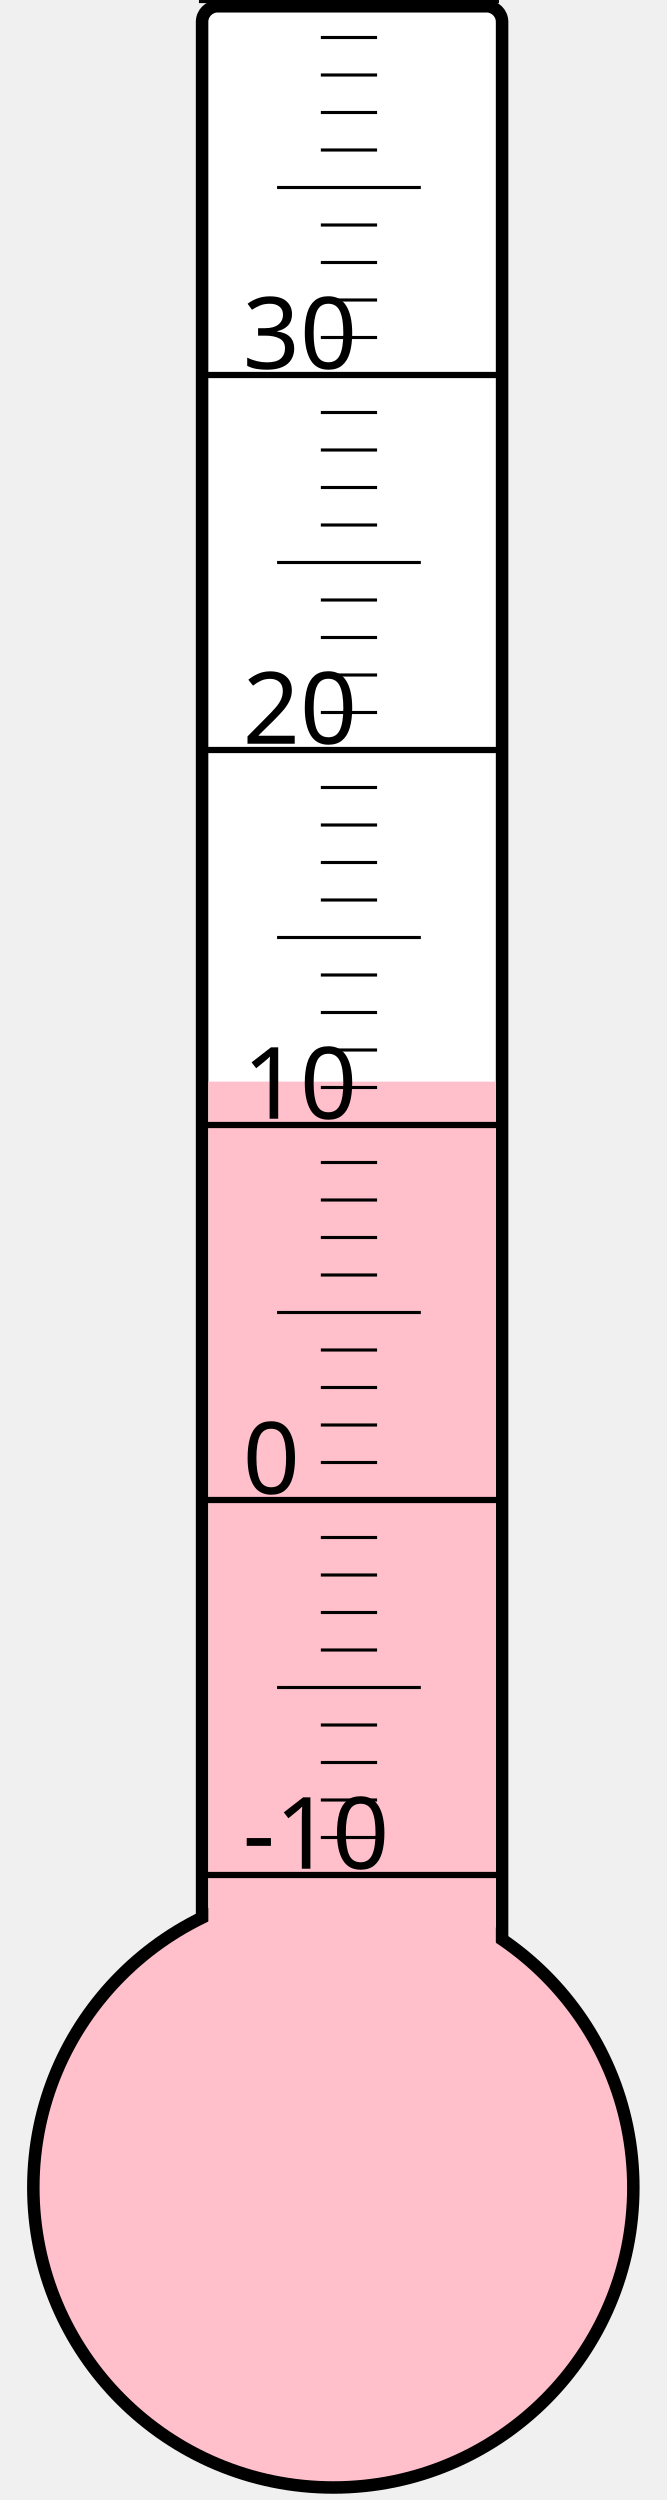
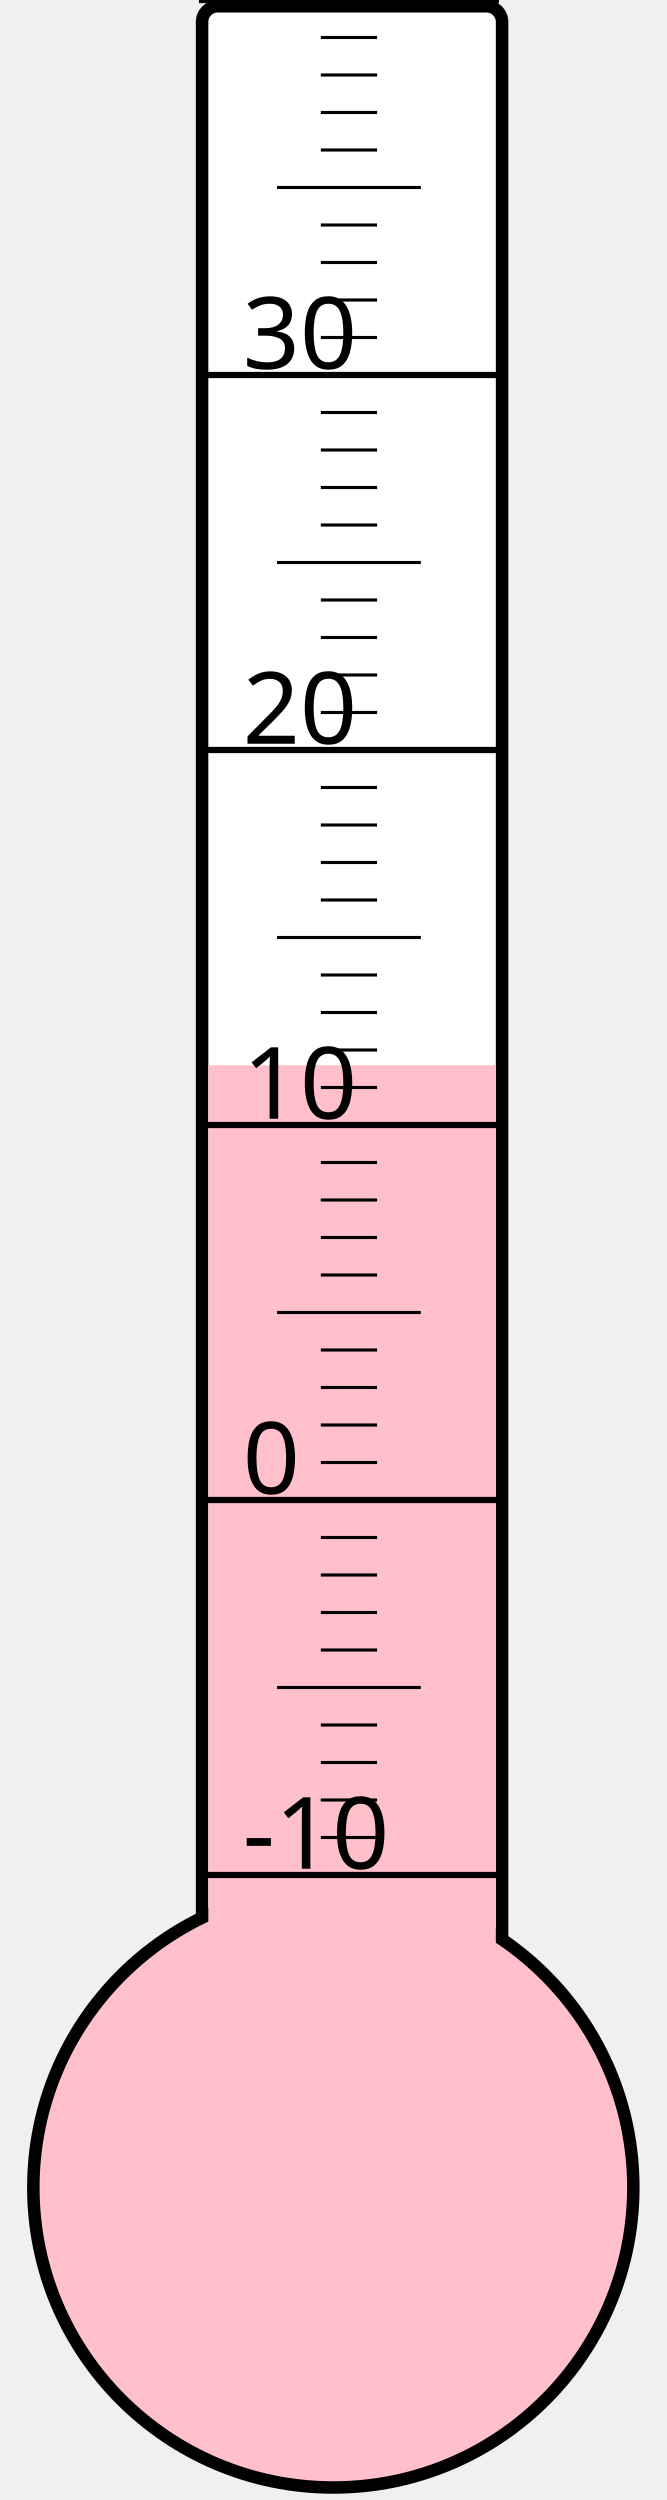
<svg xmlns="http://www.w3.org/2000/svg" width="40px" height="150px" viewBox="0 0 200 800">
  <rect width="200" height="800" x="0" y="0" style="fill: #ffffeb; fill-opacity: 0;" />
  <rect width="96" height="680" x="58" y="2" rx="5" ry="5" style="fill: white; fill-opacity: 1; stroke: black; stroke-width: 4;" />
  <circle cx="100" cy="700" r="96" style="fill: pink; stroke: black; stroke-width: 4;" />
-   <rect width="92" height="353.875" x="60" y="346.125" style="fill: pink; fill-opacity: 1; stroke-width: 0;" />
+   <rect width="92" height="359.125" x="60" y="340.875" style="fill: pink; fill-opacity: 1; stroke-width: 0;" />
  <text x="71" y="598" style="font-family: sans-serif; font-size: 24pt;">-10</text>
  <text x="71" y="478" style="font-family: sans-serif; font-size: 24pt;">0</text>
  <text x="71" y="358" style="font-family: sans-serif; font-size: 24pt;">10</text>
  <text x="71" y="238" style="font-family: sans-serif; font-size: 24pt;">20</text>
  <text x="71" y="118" style="font-family: sans-serif; font-size: 24pt;">30</text>
  <g style="stroke: black;">
    <line x1="57" y1="600" x2="153" y2="600" style="stroke-width: 2;" />
    <line x1="96" y1="588" x2="114" y2="588" style="stroke-width: 1;" />
    <line x1="96" y1="576" x2="114" y2="576" style="stroke-width: 1;" />
    <line x1="96" y1="564" x2="114" y2="564" style="stroke-width: 1;" />
    <line x1="96" y1="552" x2="114" y2="552" style="stroke-width: 1;" />
    <line x1="82" y1="540" x2="128" y2="540" style="stroke-width: 1;" />
    <line x1="96" y1="528" x2="114" y2="528" style="stroke-width: 1;" />
    <line x1="96" y1="516" x2="114" y2="516" style="stroke-width: 1;" />
    <line x1="96" y1="504" x2="114" y2="504" style="stroke-width: 1;" />
    <line x1="96" y1="492" x2="114" y2="492" style="stroke-width: 1;" />
    <line x1="57" y1="480" x2="153" y2="480" style="stroke-width: 2;" />
    <line x1="96" y1="468" x2="114" y2="468" style="stroke-width: 1;" />
    <line x1="96" y1="456" x2="114" y2="456" style="stroke-width: 1;" />
    <line x1="96" y1="444" x2="114" y2="444" style="stroke-width: 1;" />
    <line x1="96" y1="432" x2="114" y2="432" style="stroke-width: 1;" />
    <line x1="82" y1="420" x2="128" y2="420" style="stroke-width: 1;" />
    <line x1="96" y1="408" x2="114" y2="408" style="stroke-width: 1;" />
    <line x1="96" y1="396" x2="114" y2="396" style="stroke-width: 1;" />
    <line x1="96" y1="384" x2="114" y2="384" style="stroke-width: 1;" />
    <line x1="96" y1="372" x2="114" y2="372" style="stroke-width: 1;" />
    <line x1="57" y1="360" x2="153" y2="360" style="stroke-width: 2;" />
    <line x1="96" y1="348" x2="114" y2="348" style="stroke-width: 1;" />
    <line x1="96" y1="336" x2="114" y2="336" style="stroke-width: 1;" />
    <line x1="96" y1="324" x2="114" y2="324" style="stroke-width: 1;" />
    <line x1="96" y1="312" x2="114" y2="312" style="stroke-width: 1;" />
    <line x1="82" y1="300" x2="128" y2="300" style="stroke-width: 1;" />
    <line x1="96" y1="288" x2="114" y2="288" style="stroke-width: 1;" />
    <line x1="96" y1="276" x2="114" y2="276" style="stroke-width: 1;" />
    <line x1="96" y1="264" x2="114" y2="264" style="stroke-width: 1;" />
    <line x1="96" y1="252" x2="114" y2="252" style="stroke-width: 1;" />
    <line x1="57" y1="240" x2="153" y2="240" style="stroke-width: 2;" />
    <line x1="96" y1="228" x2="114" y2="228" style="stroke-width: 1;" />
    <line x1="96" y1="216" x2="114" y2="216" style="stroke-width: 1;" />
    <line x1="96" y1="204" x2="114" y2="204" style="stroke-width: 1;" />
    <line x1="96" y1="192" x2="114" y2="192" style="stroke-width: 1;" />
    <line x1="82" y1="180" x2="128" y2="180" style="stroke-width: 1;" />
    <line x1="96" y1="168" x2="114" y2="168" style="stroke-width: 1;" />
    <line x1="96" y1="156" x2="114" y2="156" style="stroke-width: 1;" />
    <line x1="96" y1="144" x2="114" y2="144" style="stroke-width: 1;" />
    <line x1="96" y1="132" x2="114" y2="132" style="stroke-width: 1;" />
    <line x1="57" y1="120" x2="153" y2="120" style="stroke-width: 2;" />
    <line x1="96" y1="108" x2="114" y2="108" style="stroke-width: 1;" />
    <line x1="96" y1="96" x2="114" y2="96" style="stroke-width: 1;" />
    <line x1="96" y1="84" x2="114" y2="84" style="stroke-width: 1;" />
    <line x1="96" y1="72" x2="114" y2="72" style="stroke-width: 1;" />
    <line x1="82" y1="60" x2="128" y2="60" style="stroke-width: 1;" />
    <line x1="96" y1="48" x2="114" y2="48" style="stroke-width: 1;" />
    <line x1="96" y1="36" x2="114" y2="36" style="stroke-width: 1;" />
    <line x1="96" y1="24" x2="114" y2="24" style="stroke-width: 1;" />
    <line x1="96" y1="12" x2="114" y2="12" style="stroke-width: 1;" />
    <line x1="57" y1="0" x2="153" y2="0" style="stroke-width: 2;" />
  </g>
</svg>
